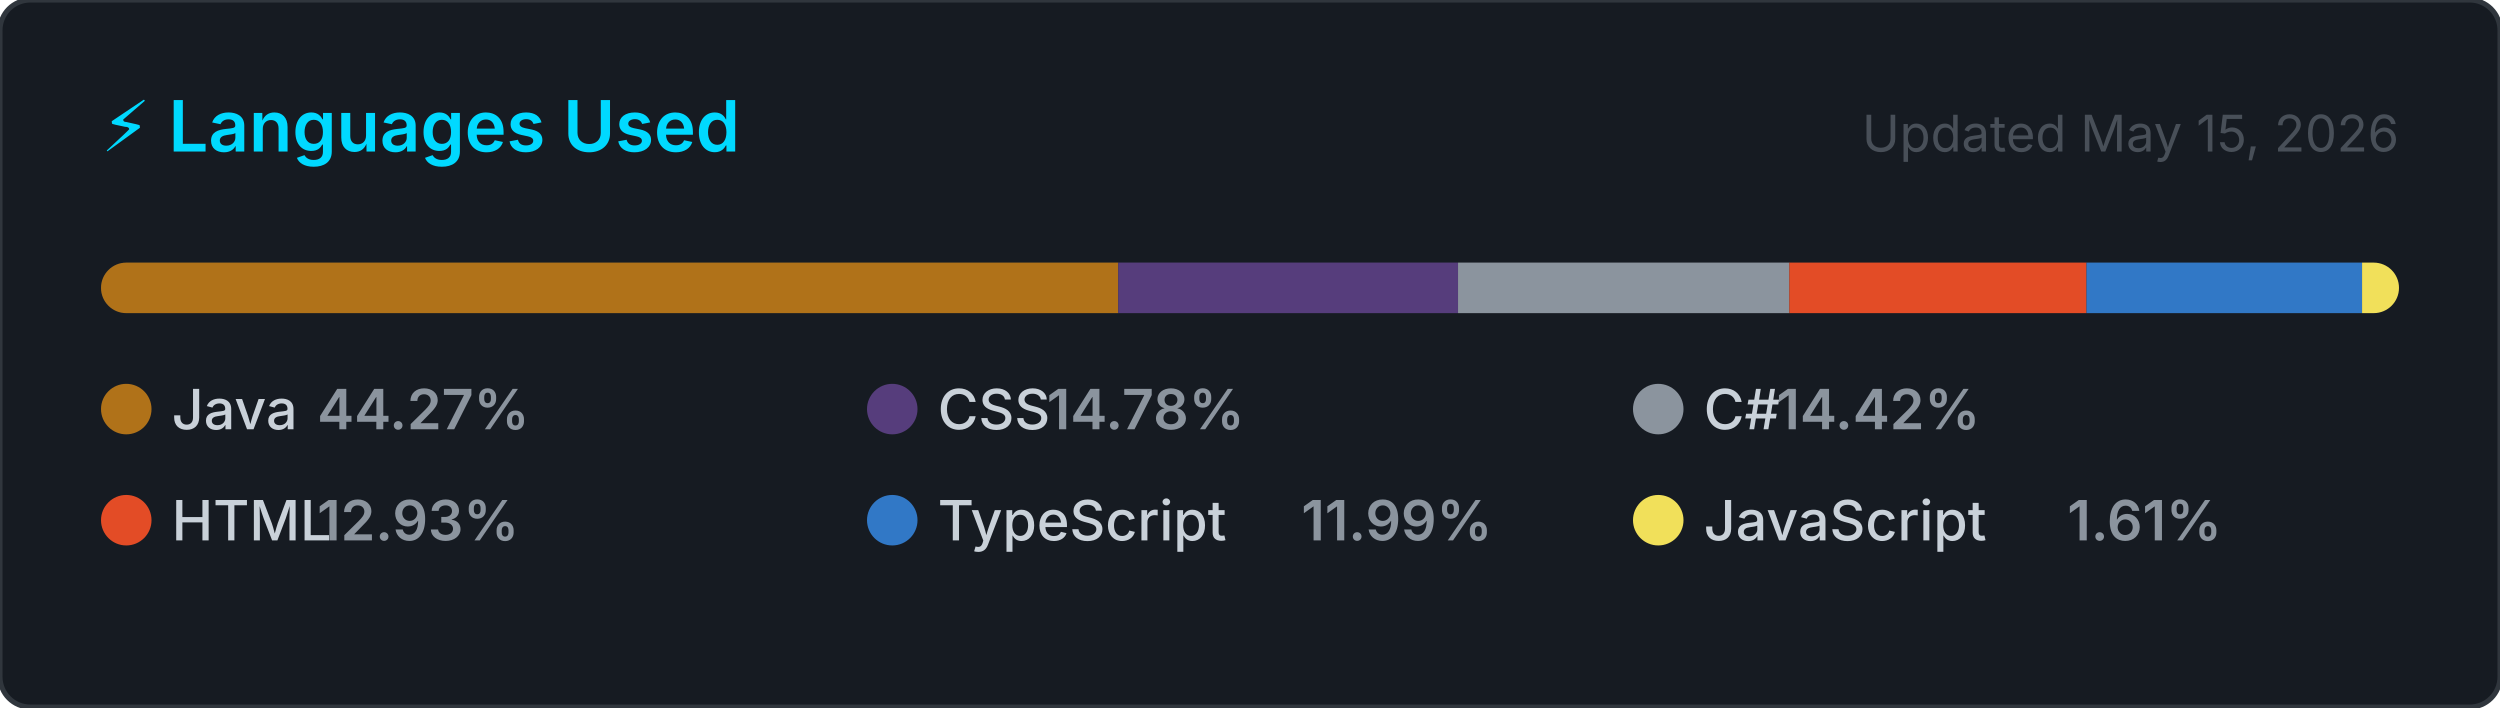
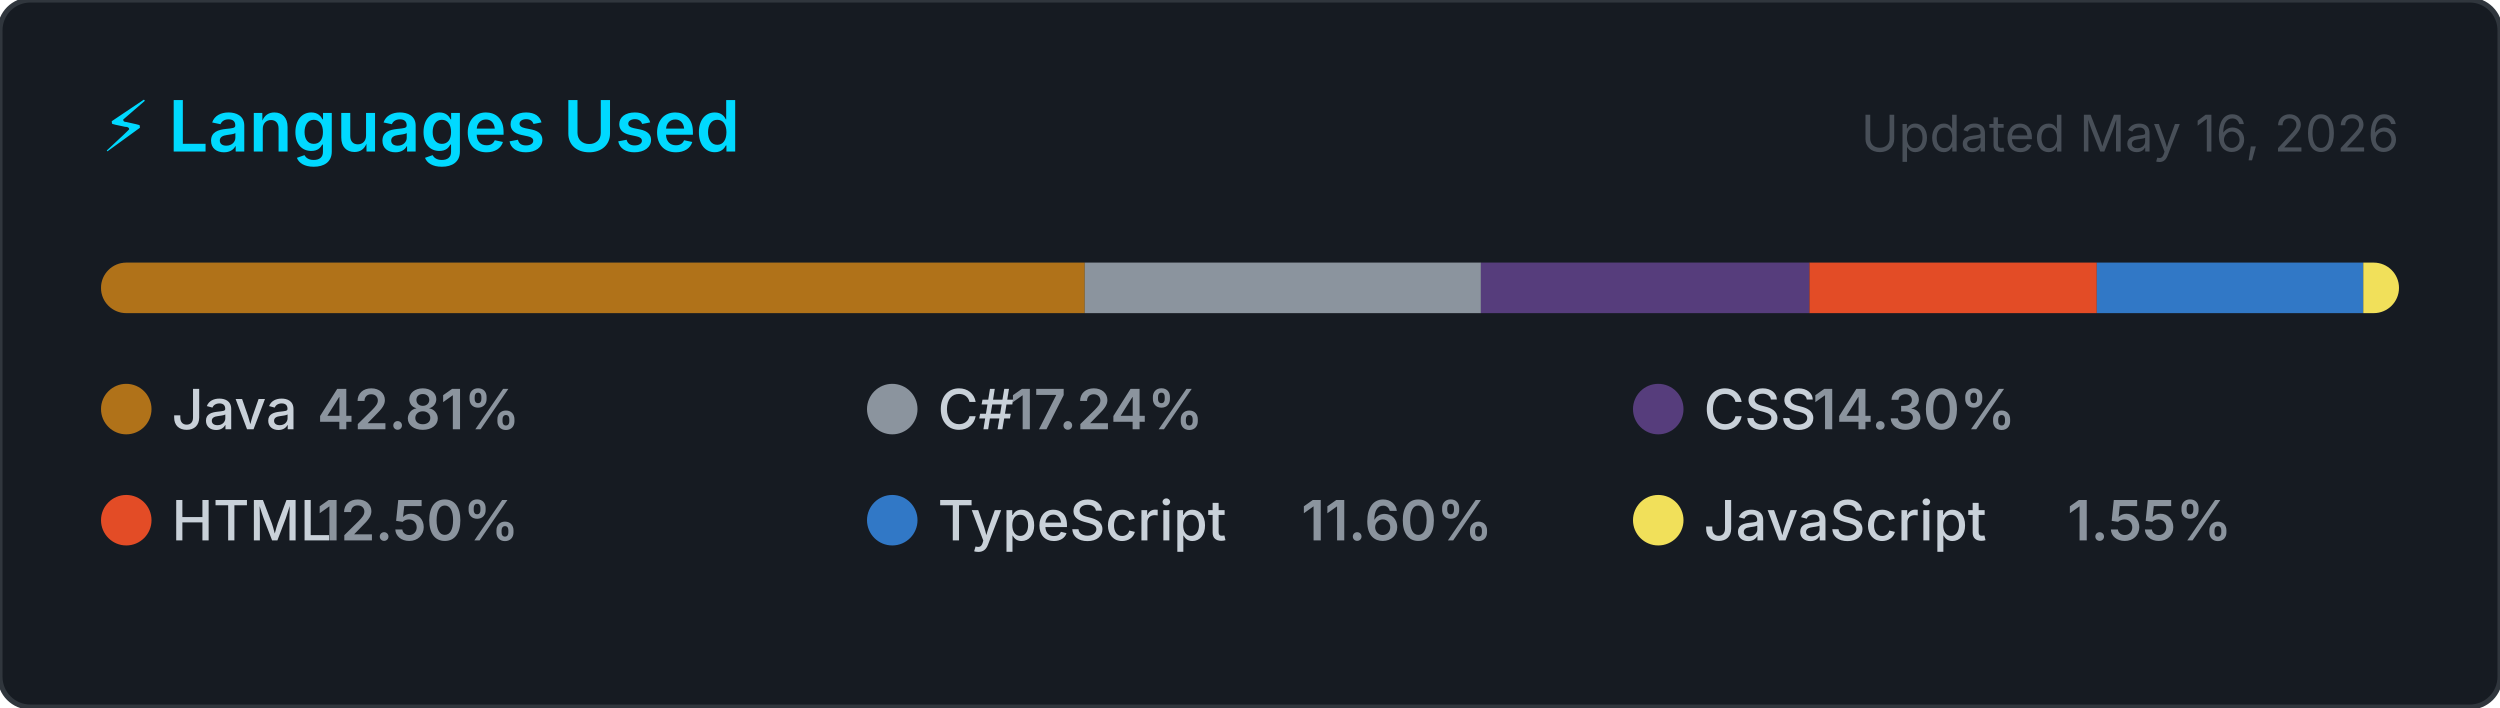
<svg xmlns="http://www.w3.org/2000/svg" width="495" height="140" viewBox="0 0 495 140" role="img" aria-label="Top programming languages for NaXeMate">
  <style>
    .card      { fill: #161b22; stroke: #30363d; stroke-width: 1; }
    .title     { font: 600 14px -apple-system, BlinkMacSystemFont, 'Segoe UI', sans-serif; fill: #00D9FF; }
    .updated   { font: 400 10px -apple-system, BlinkMacSystemFont, 'Segoe UI', sans-serif; fill: #484f58; }
    .lang-name { font: 500 11px -apple-system, BlinkMacSystemFont, 'Segoe UI', sans-serif; fill: #c9d1d9; }
    .lang-pct  { font: 600 11px -apple-system, BlinkMacSystemFont, 'Segoe UI', sans-serif; fill: #8b949e; }
  </style>
  <defs>
    <clipPath id="bar-clip">
      <rect x="20" y="52" width="455" height="10" rx="5" />
    </clipPath>
  </defs>
  <rect width="495" height="140" rx="6" ry="6" class="card" />
  <text x="20" y="30" class="title">⚡ Languages Used</text>
-   <text x="475" y="30" class="updated" text-anchor="end">Updated May 15, 2026</text>
+   <text x="475" y="30" class="updated" text-anchor="end">Updated May 16, 2026</text>
  <rect x="20" y="52" width="455" height="10" rx="5" fill="#21262d" />
  <g clip-path="url(#bar-clip)">
-     <rect x="20.00" y="52" width="201.41" height="10" fill="#b07219" />
-     <rect x="221.41" y="52" width="67.27" height="10" fill="#563d7c" />
-     <rect x="288.69" y="52" width="65.61" height="10" fill="#8b949e" />
-     <rect x="354.29" y="52" width="58.84" height="10" fill="#e34c26" />
-     <rect x="413.13" y="52" width="54.56" height="10" fill="#3178c6" />
-     <rect x="467.69" y="52" width="7.31" height="10" fill="#f1e05a" />
+     <rect x="20.00" y="52" width="194.78" height="10" fill="#b07219" />
+     <rect x="214.78" y="52" width="78.44" height="10" fill="#8b949e" />
+     <rect x="293.22" y="52" width="65.05" height="10" fill="#563d7c" />
+     <rect x="358.27" y="52" width="56.90" height="10" fill="#e34c26" />
+     <rect x="415.17" y="52" width="52.76" height="10" fill="#3178c6" />
+     <rect x="467.93" y="52" width="7.07" height="10" fill="#f1e05a" />
  </g>
  <g transform="translate(20, 76)">
    <circle cx="5" cy="5" r="5" fill="#b07219" />
    <text x="14" y="9" class="lang-name">Java</text>
-     <text x="14" y="9" class="lang-pct" dx="28.8">44.27%</text>
+     <text x="14" y="9" class="lang-pct" dx="28.8">42.81%</text>
  </g>
  <g transform="translate(171.6667, 76)">
+     <circle cx="5" cy="5" r="5" fill="#8b949e" />
+     <text x="14" y="9" class="lang-name">C#</text>
+     <text x="14" y="9" class="lang-pct" dx="14.4">17.24%</text>
+   </g>
+   <g transform="translate(323.3333, 76)">
    <circle cx="5" cy="5" r="5" fill="#563d7c" />
    <text x="14" y="9" class="lang-name">CSS</text>
-     <text x="14" y="9" class="lang-pct" dx="21.6">14.78%</text>
-   </g>
-   <g transform="translate(323.3333, 76)">
-     <circle cx="5" cy="5" r="5" fill="#8b949e" />
-     <text x="14" y="9" class="lang-name">C#</text>
-     <text x="14" y="9" class="lang-pct" dx="14.4">14.42%</text>
+     <text x="14" y="9" class="lang-pct" dx="21.6">14.30%</text>
  </g>
  <g transform="translate(20, 98)">
    <circle cx="5" cy="5" r="5" fill="#e34c26" />
    <text x="14" y="9" class="lang-name">HTML</text>
-     <text x="14" y="9" class="lang-pct" dx="28.8">12.93%</text>
+     <text x="14" y="9" class="lang-pct" dx="28.8">12.50%</text>
  </g>
  <g transform="translate(171.6667, 98)">
    <circle cx="5" cy="5" r="5" fill="#3178c6" />
    <text x="14" y="9" class="lang-name">TypeScript</text>
-     <text x="14" y="9" class="lang-pct" dx="72">11.99%</text>
+     <text x="14" y="9" class="lang-pct" dx="72">11.60%</text>
  </g>
  <g transform="translate(323.3333, 98)">
    <circle cx="5" cy="5" r="5" fill="#f1e05a" />
    <text x="14" y="9" class="lang-name">JavaScript</text>
-     <text x="14" y="9" class="lang-pct" dx="72">1.61%</text>
+     <text x="14" y="9" class="lang-pct" dx="72">1.55%</text>
  </g>
</svg>
